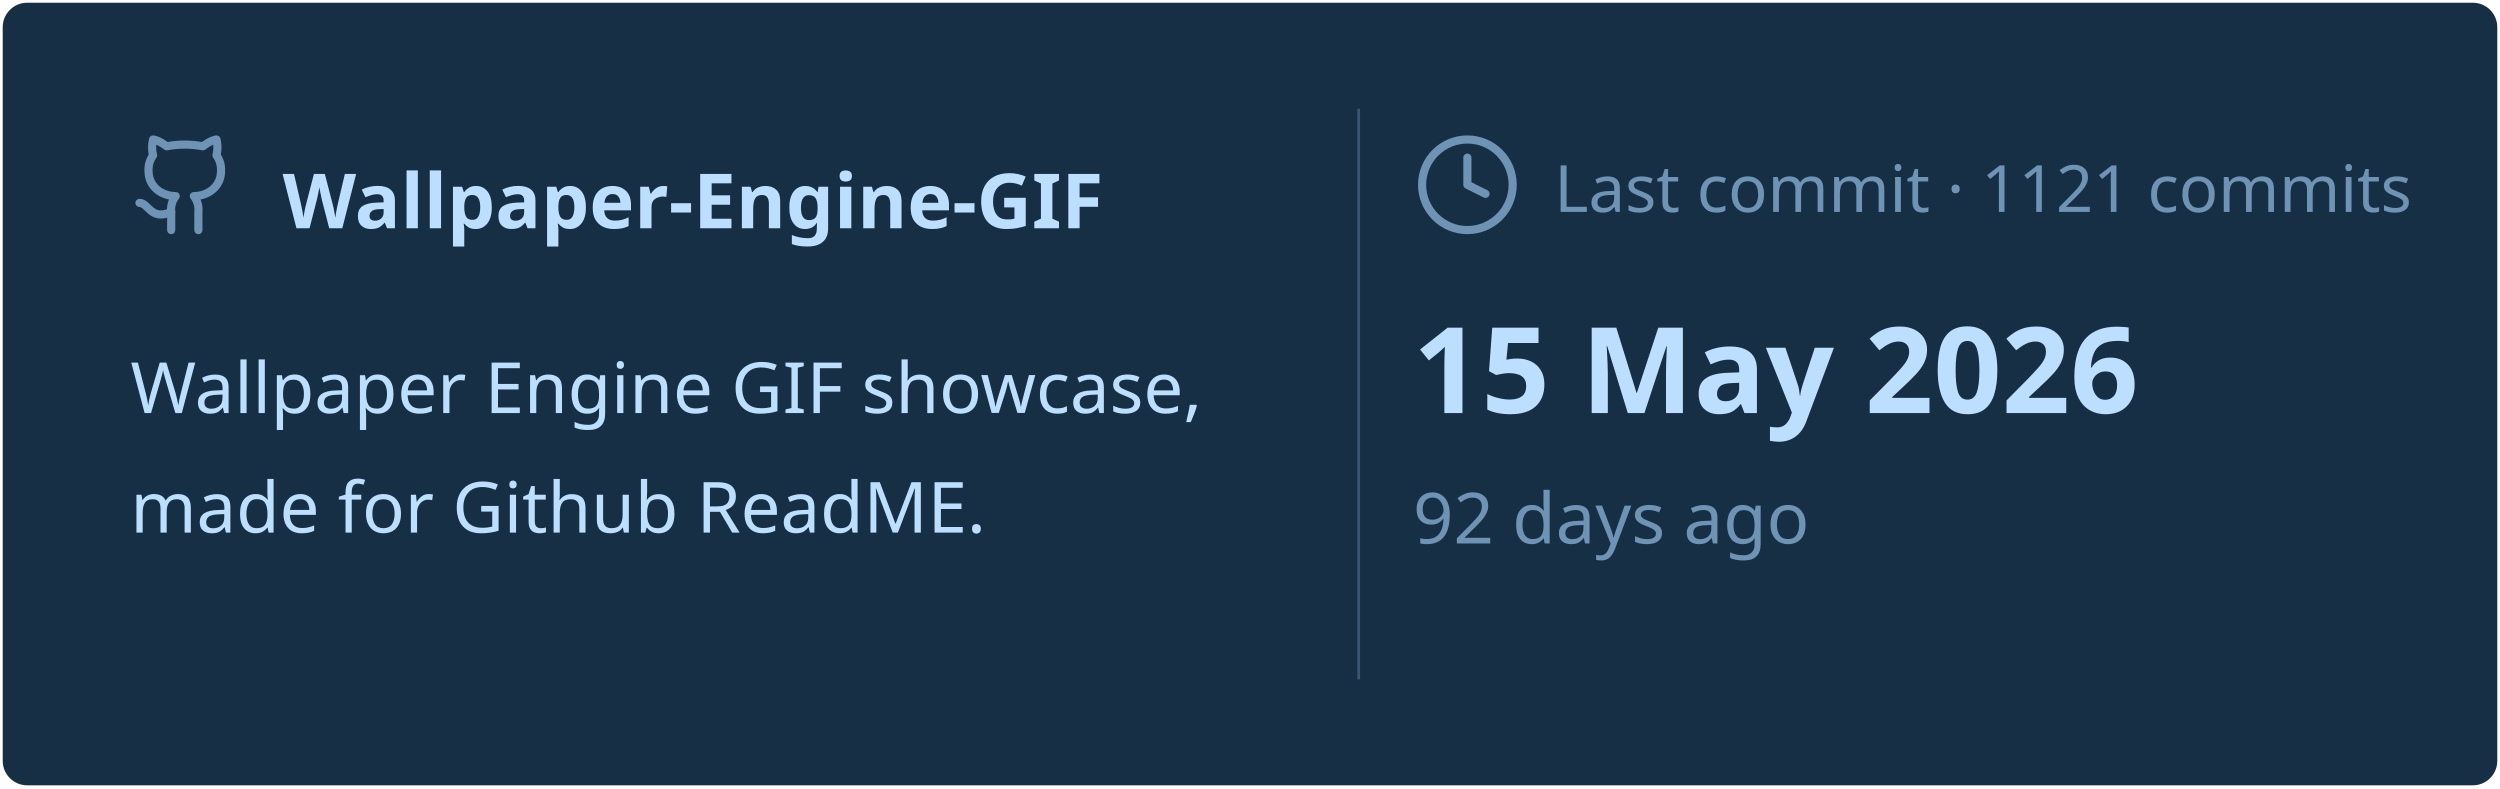
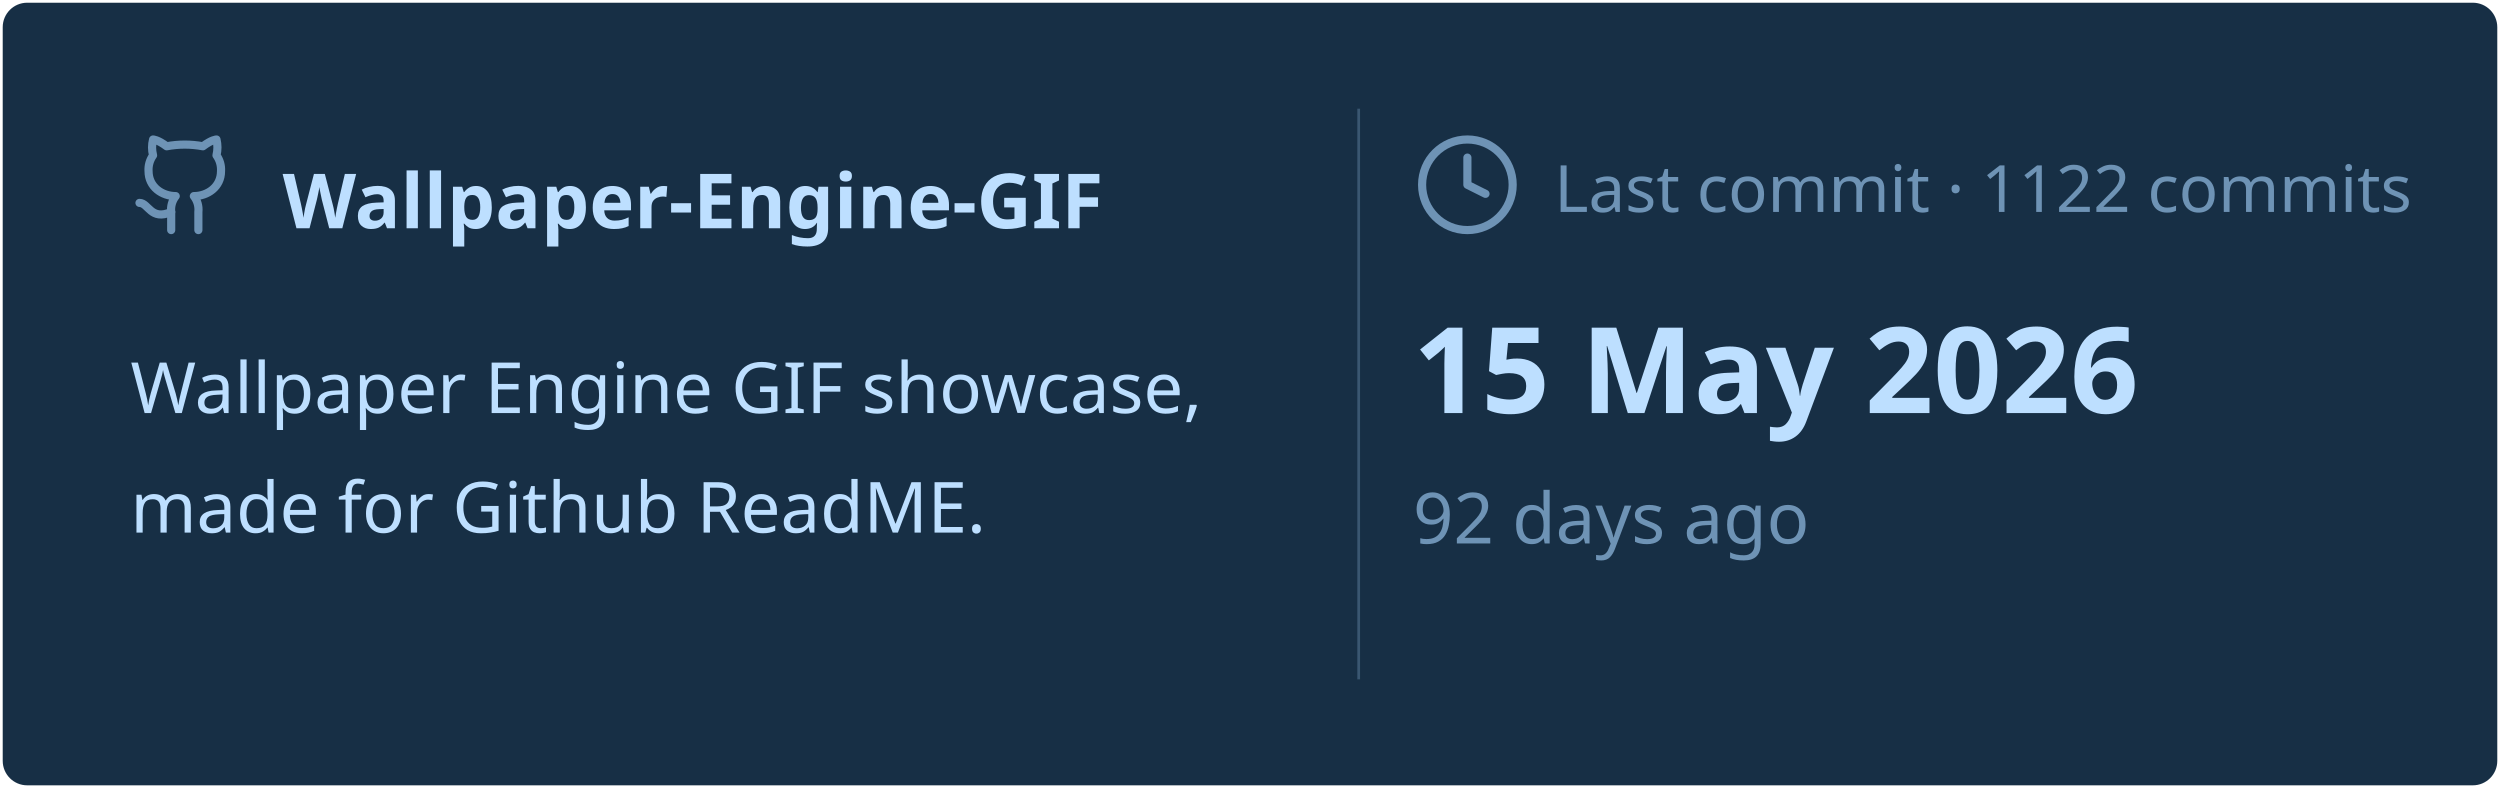
<svg xmlns="http://www.w3.org/2000/svg" viewBox="0 0 460 145" width="460px" height="145px">
  <rect stroke="#000000" stroke-opacity="0" fill="#172F45" rx="4.5" x="0.5" y="0.5" width="459" height="144" />
  <g transform="translate(24, 42)">
    <svg x="0" y="-18" width="20" height="20" viewBox="0 0 24 24" fill="none" stroke="#6E93B5" stroke-width="1.8" stroke-linecap="round" stroke-linejoin="round">
      <path d="M15 22v-4a4.8 4.8 0 0 0-1-3.5c3 0 6-2 6-5.5.08-1.25-.27-2.48-1-3.5.28-1.15.28-2.35 0-3.5 0 0-1 0-3 1.5-2.64-.5-5.36-.5-8 0C6 2 5 2 5 2c-.3 1.15-.3 2.35 0 3.5A5.403 5.403 0 0 0 4 9c0 3.5 3 5.5 6 5.5-.39.49-.68 1.05-.85 1.65-.17.6-.22 1.23-.15 1.85v4" />
      <path d="M9 18c-4.51 2-5-2-7-2" />
    </svg>
    <text x="28" y="0" font-family="&quot;Segoe UI&quot;, Ubuntu, sans-serif" font-size="14" font-weight="700" fill="#BDDFFF">Wallpaper-Engine-GIF</text>
  </g>
  <text x="24" y="76" font-family="&quot;Segoe UI&quot;, Ubuntu, sans-serif" font-size="13" font-weight="400" fill="#BDDFFF">Wallpaper Engine GIF showcase,</text>
  <text x="24" y="98" font-family="&quot;Segoe UI&quot;, Ubuntu, sans-serif" font-size="13" font-weight="400" fill="#BDDFFF">made for Github ReadME.</text>
  <line x1="250" y1="20" x2="250" y2="125" stroke="#6E93B5" stroke-width="0.5" stroke-opacity="0.4" />
  <svg x="260" y="24" width="20" height="20" viewBox="0 0 24 24" fill="none" stroke="#6E93B5" stroke-width="1.8" stroke-linecap="round" stroke-linejoin="round">
    <circle cx="12" cy="12" r="10" />
    <polyline points="12 6 12 12 16 14" />
  </svg>
-   <text x="286" y="39" font-family="&quot;Segoe UI&quot;, Ubuntu, sans-serif" font-size="12" font-weight="400" fill="#6E93B5">Last commit · 1121 commits</text>
+   <text x="286" y="39" font-family="&quot;Segoe UI&quot;, Ubuntu, sans-serif" font-size="12" font-weight="400" fill="#6E93B5">Last commit · 1122 commits</text>
  <text x="260" y="76" font-family="&quot;Segoe UI&quot;, Ubuntu, sans-serif" font-size="22" font-weight="700" fill="#BDDFFF">15 May 2026</text>
  <text x="260" y="100" font-family="&quot;Segoe UI&quot;, Ubuntu, sans-serif" font-size="13" font-weight="400" fill="#6E93B5">92 days ago</text>
</svg>
